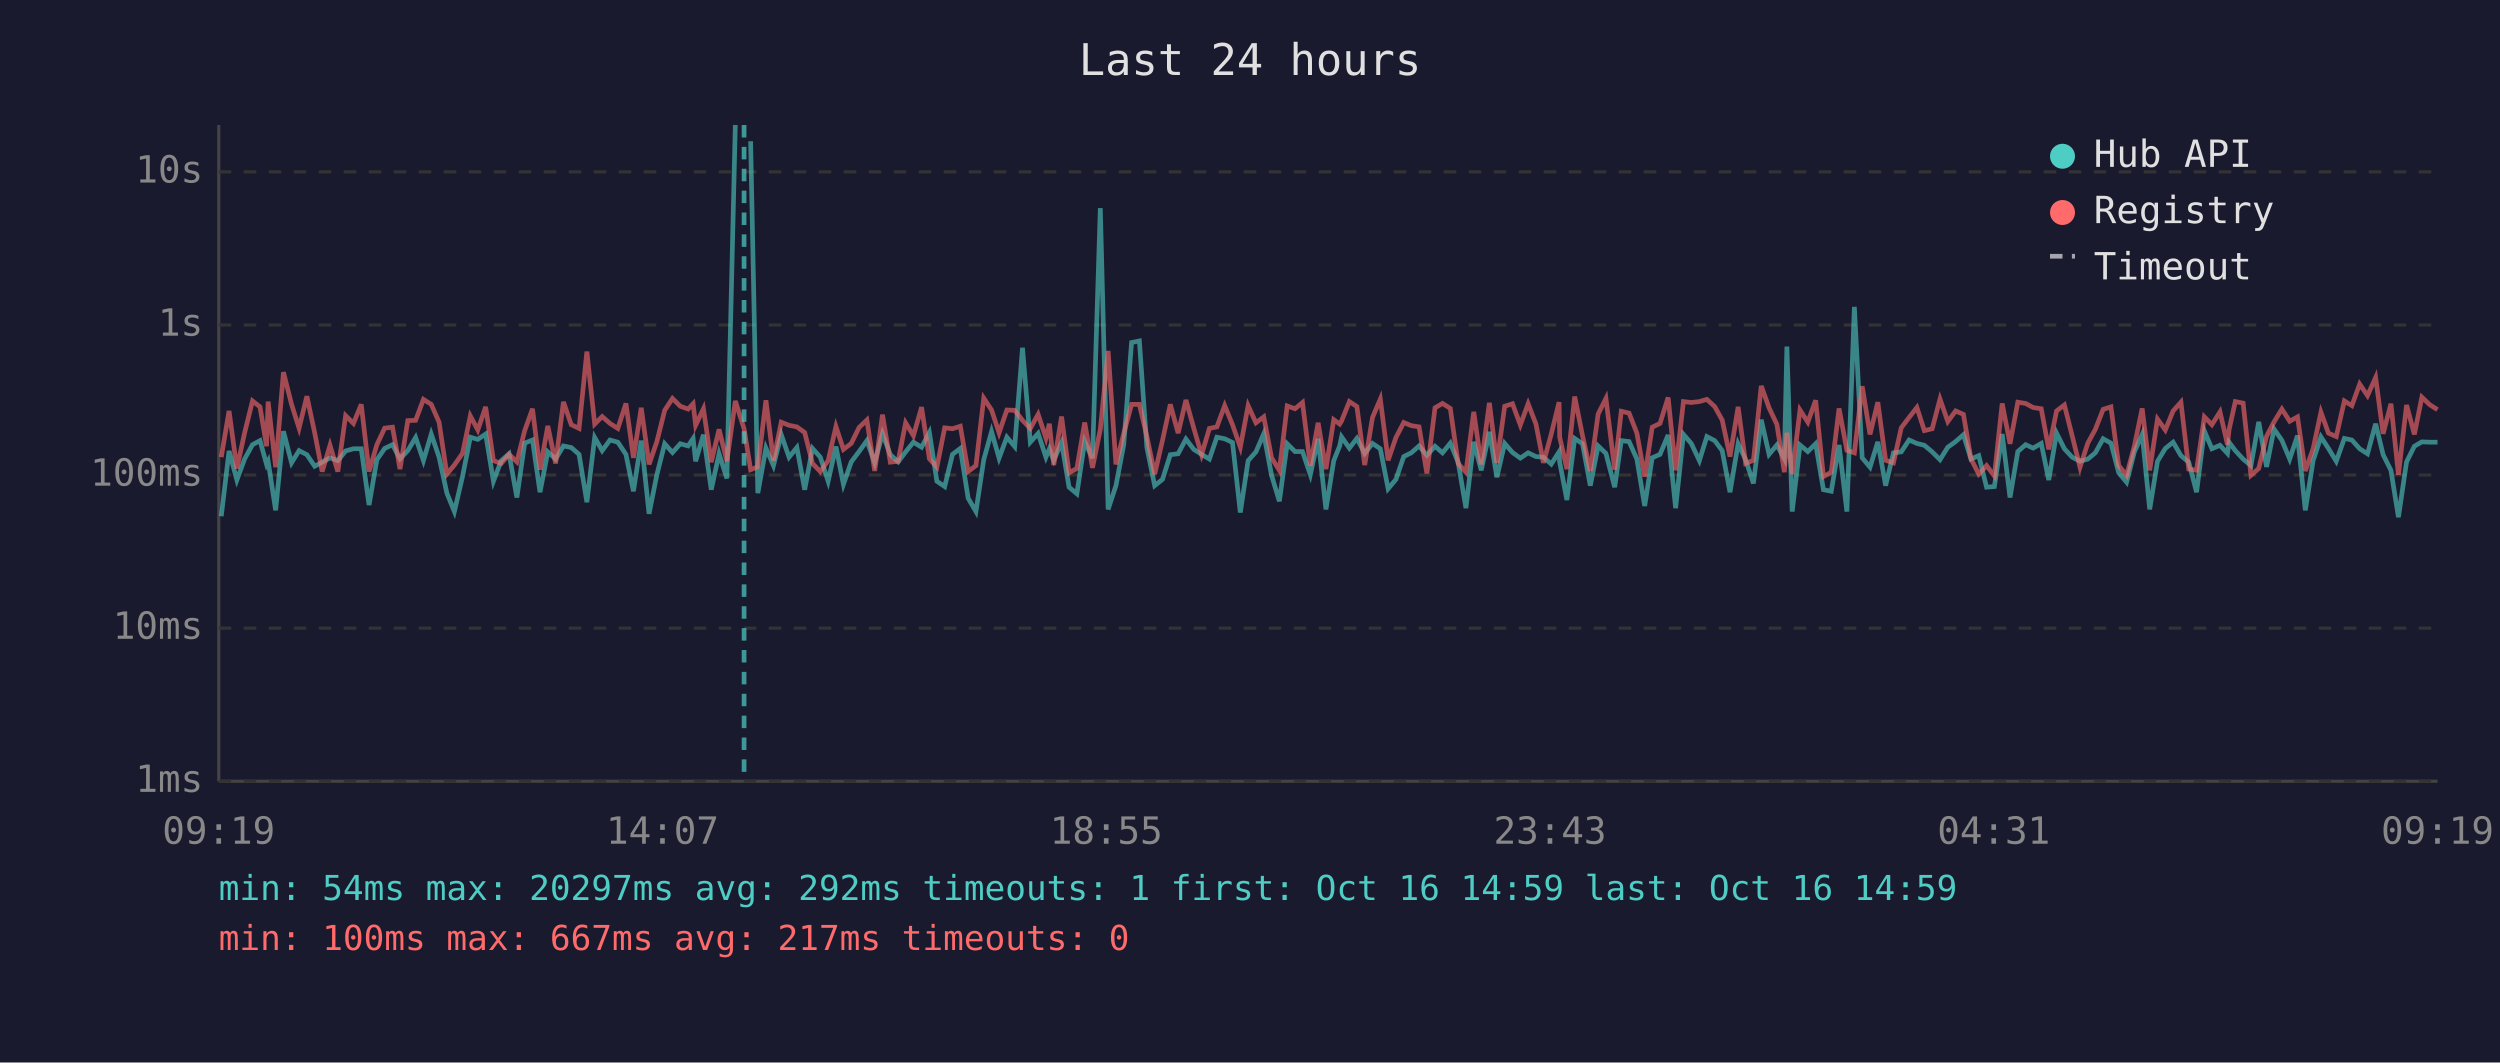
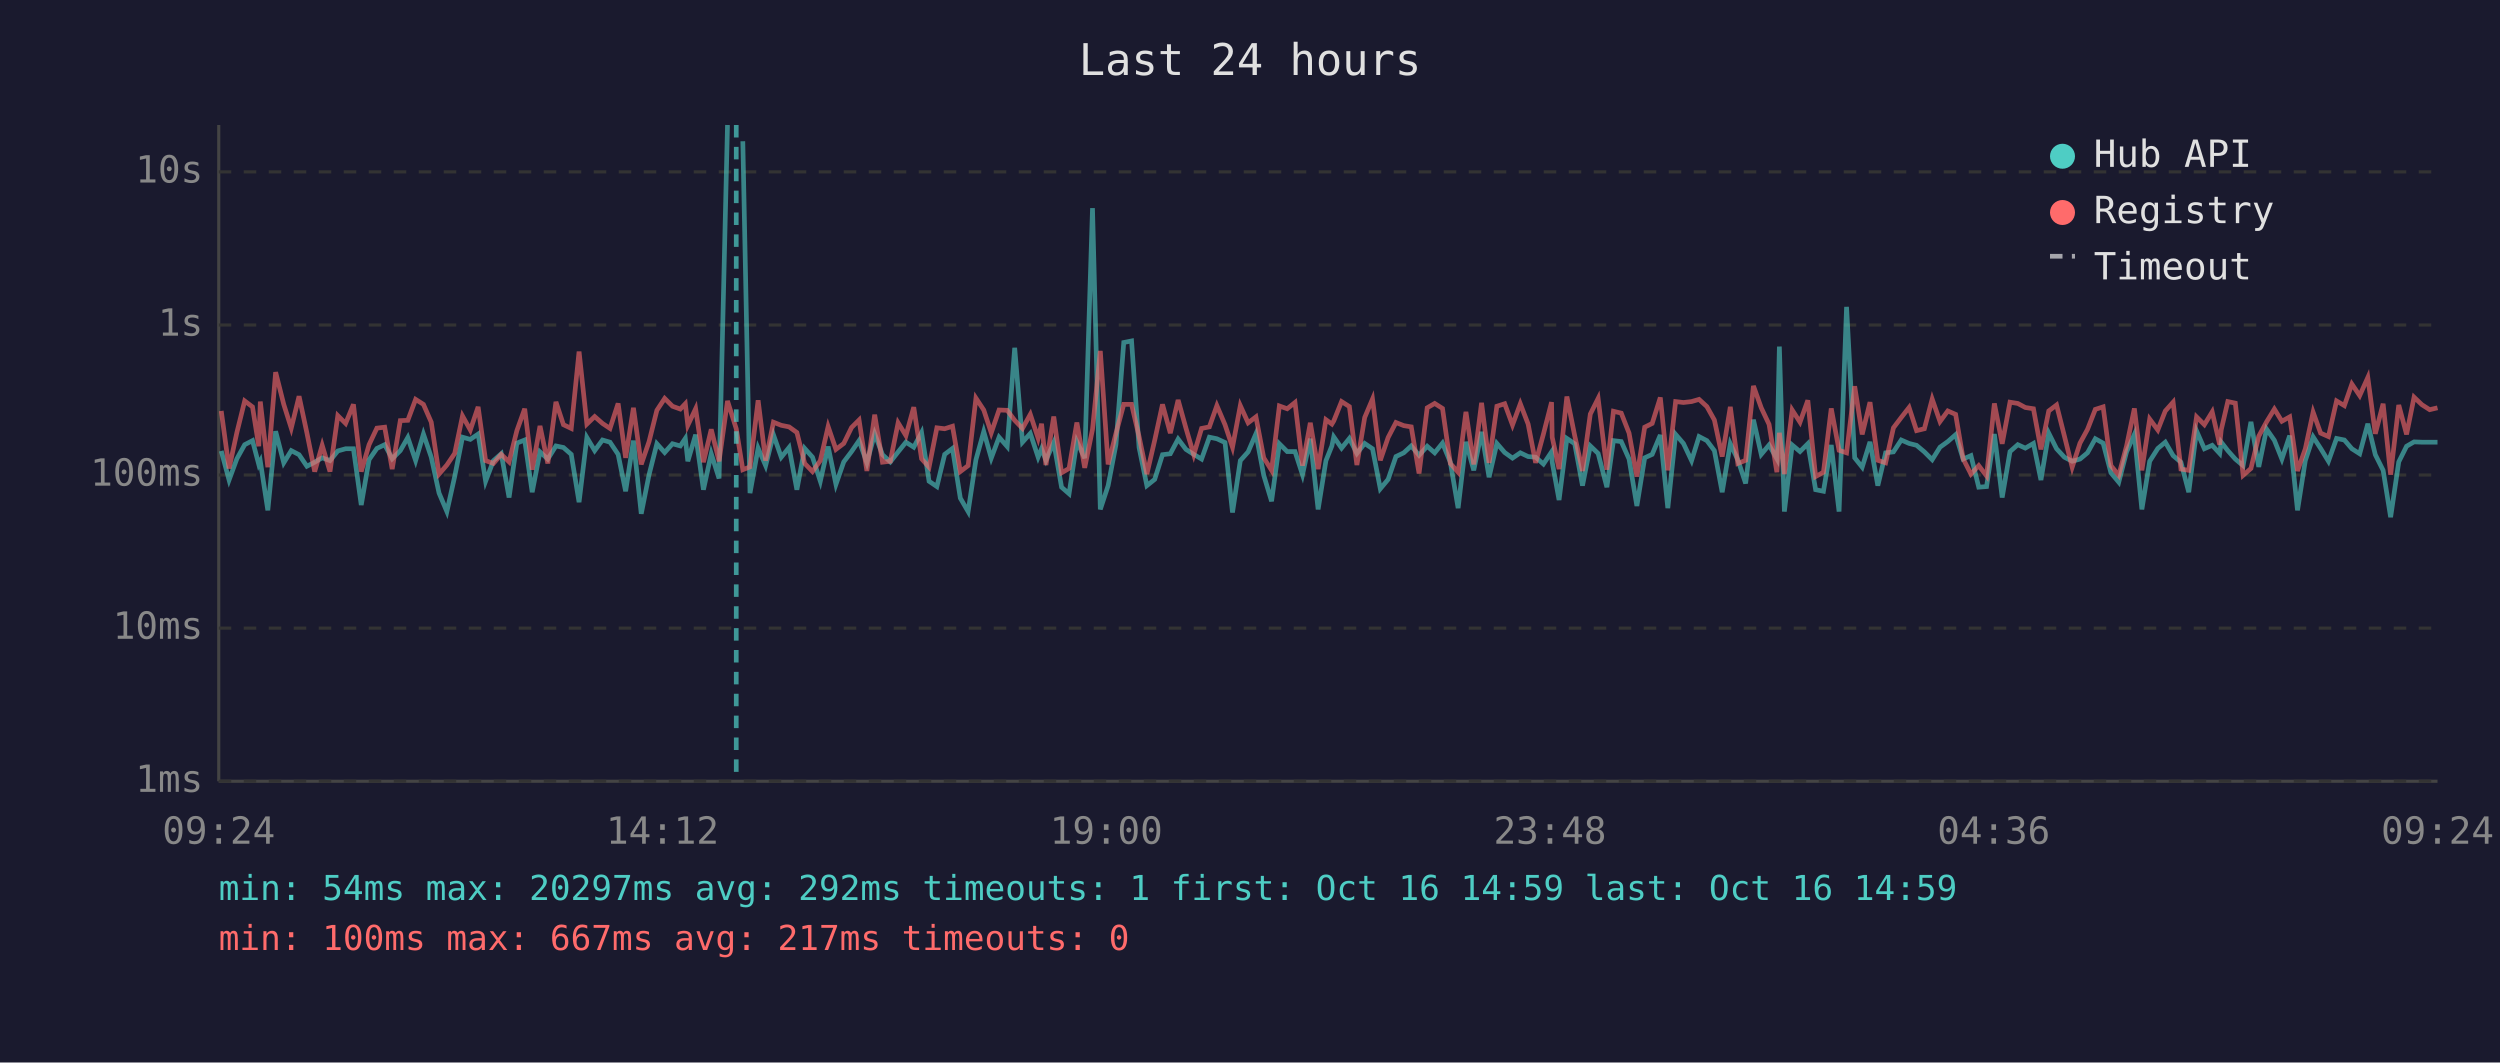
<svg xmlns="http://www.w3.org/2000/svg" viewBox="0 0 800 340" font-family="monospace" font-size="12">
  <rect width="800" height="340" fill="#1a1a2e" />
  <text x="400" y="24" fill="#e0e0e0" font-size="14" text-anchor="middle">Last 24 hours</text>
  <line x1="70" y1="40" x2="70" y2="250" stroke="#444" stroke-width="1" />
  <line x1="70" y1="250" x2="780" y2="250" stroke="#444" stroke-width="1" />
  <line x1="70" y1="250" x2="780" y2="250" stroke="#333" stroke-width="1" stroke-dasharray="4" />
  <text x="65" y="250" fill="#888" text-anchor="end" dominant-baseline="middle">1ms</text>
  <line x1="70" y1="201" x2="780" y2="201" stroke="#333" stroke-width="1" stroke-dasharray="4" />
  <text x="65" y="201" fill="#888" text-anchor="end" dominant-baseline="middle">10ms</text>
  <line x1="70" y1="152" x2="780" y2="152" stroke="#333" stroke-width="1" stroke-dasharray="4" />
  <text x="65" y="152" fill="#888" text-anchor="end" dominant-baseline="middle">100ms</text>
  <line x1="70" y1="104" x2="780" y2="104" stroke="#333" stroke-width="1" stroke-dasharray="4" />
  <text x="65" y="104" fill="#888" text-anchor="end" dominant-baseline="middle">1s</text>
  <line x1="70" y1="55" x2="780" y2="55" stroke="#333" stroke-width="1" stroke-dasharray="4" />
  <text x="65" y="55" fill="#888" text-anchor="end" dominant-baseline="middle">10s</text>
-   <text x="70" y="270" fill="#888" text-anchor="middle">09:19</text>
-   <text x="212" y="270" fill="#888" text-anchor="middle">14:07</text>
-   <text x="354" y="270" fill="#888" text-anchor="middle">18:55</text>
-   <text x="496" y="270" fill="#888" text-anchor="middle">23:43</text>
-   <text x="638" y="270" fill="#888" text-anchor="middle">04:31</text>
-   <text x="780" y="270" fill="#888" text-anchor="middle">09:19</text>
-   <polyline points="70.8,165.2 73.3,144.3 75.8,153.6 78.3,146.8 80.8,142.3 83.2,141.0 85.3,148.6 85.8,147.6 88.2,163.3 90.7,138.0 93.3,148.1 95.7,144.2 98.2,145.5 100.7,149.2 103.1,147.9 105.6,146.5 108.1,147.4 110.6,144.3 113.1,143.6 115.6,143.6 118.1,161.6 120.6,147.1 123.1,143.5 125.6,142.3 128.0,146.8 130.5,144.2 133.0,140.0 135.5,147.4 138.0,138.9 140.5,146.3 143.0,157.8 145.4,163.7 148.0,152.5 150.5,139.9 152.9,140.6 155.4,138.9 157.9,154.0 160.4,147.4 162.9,145.2 165.4,159.2 167.9,141.8 170.4,140.8 172.8,157.5 175.3,144.6 177.8,146.9 180.3,142.7 182.8,143.2 185.3,145.4 187.8,160.7 190.3,140.0 192.7,144.2 195.2,140.8 197.7,141.5 200.3,145.4 202.7,157.2 205.2,141.0 207.7,164.4 210.2,151.9 212.7,142.0 215.2,144.8 217.7,142.0 220.2,142.7 221.8,140.3 222.6,147.6 225.1,139.1 227.6,156.7 230.1,145.2 232.6,153.1 235.3,40.0" fill="none" stroke="#4ecdc4" stroke-width="1.5" opacity="0.6" />
-   <polyline points="240.2,45.2 242.5,157.8 245.1,143.4 247.5,149.0 250.0,139.1 252.5,146.3 255.0,143.2 257.5,156.7 260.0,143.5 262.5,146.3 265.0,154.0 267.5,142.9 269.9,155.0 272.4,147.8 274.9,144.5 277.4,141.0 279.9,148.1 282.4,138.8 284.9,145.5 287.4,147.8 289.8,144.6 292.3,141.5 294.9,143.1 297.4,138.4 299.8,154.0 302.3,155.7 304.8,145.4 307.3,143.5 309.8,159.4 312.3,163.7 314.8,147.1 317.3,138.1 319.7,146.6 322.2,139.9 324.7,142.9 327.2,111.3 329.7,141.5 332.2,138.7 334.7,146.3 335.8,143.6 337.2,147.3 339.7,141.6 342.1,155.9 344.6,158.0 347.1,141.3 349.6,146.6 352.1,66.6 354.6,163.0 357.1,155.4 359.6,142.3 362.1,109.6 364.6,109.1 367.0,143.2 369.5,155.4 372.0,153.4 374.5,145.5 377.0,145.2 379.5,140.5 382.0,143.8 384.5,145.4 387.0,146.9 389.4,139.9 391.9,140.4 394.4,141.6 396.9,164.0 399.4,147.4 401.9,144.6 404.4,138.8 406.9,152.1 409.4,160.4 411.9,142.0 414.4,144.5 416.8,144.5 419.3,151.9 421.8,140.4 424.3,163.0 426.8,147.4 428.7,142.7 429.3,139.8 431.8,143.4 434.2,140.3 436.7,145.1 439.2,141.9 441.7,143.6 444.2,156.4 446.7,153.4 449.2,146.1 451.6,144.9 454.1,142.7 456.6,145.7 459.2,142.8 461.6,144.9 464.1,141.8 466.6,147.9 469.1,162.6 471.6,141.4 474.0,150.5 476.6,138.2 479.0,152.7 481.5,141.9 484.0,144.8 486.5,146.6 489.0,144.9 491.5,146.1 493.9,146.3 496.4,148.5 498.9,144.6 499.1,147.9 501.4,160.0 503.9,140.3 506.4,142.0 508.9,155.4 511.4,142.7 513.9,145.1 516.7,155.9 518.8,141.0 521.3,141.3 523.8,146.9 526.3,161.9 528.7,146.5 531.2,145.4 533.8,139.2 536.2,162.6 538.7,139.0 541.2,141.9 543.8,147.4 546.2,139.7 548.7,141.0 551.1,144.2 553.6,157.5 556.2,142.0 558.6,147.1 561.1,154.7 563.6,134.3 566.1,145.4 568.6,142.4 571.0,146.8 571.8,110.9 573.5,163.7 576.0,142.4 578.5,144.5 581.0,142.0 583.5,156.7 586.0,157.2 588.5,142.4 591.0,163.7 593.4,98.2 595.9,146.5 598.4,149.5 600.9,141.4 603.4,155.4 605.9,144.9 608.4,144.6 610.9,140.8 613.4,141.9 615.8,142.5 618.3,144.6 620.8,147.1 623.3,143.1 625.8,141.3 628.3,139.1 630.7,146.9 633.2,145.8 635.7,155.9 638.2,155.7 640.7,138.9 643.2,159.2 645.7,144.5 648.2,142.3 650.6,143.4 653.2,141.9 655.6,153.6 658.1,138.6 660.6,143.6 663.1,146.3 665.6,147.6 668.1,146.9 670.5,144.9 673.0,140.4 675.5,141.8 678.0,151.3 680.5,154.3 683.0,144.6 685.5,139.0 687.9,163.0 690.4,147.6 692.9,143.5 695.4,141.5 697.9,145.8 700.4,147.9 702.9,157.5 705.4,137.9 707.8,143.6 710.4,142.5 712.8,145.1 713.3,141.5 715.3,144.2 717.8,146.9 720.3,149.0 722.8,135.0 725.3,149.4 727.7,137.3 730.2,140.9 732.7,146.9 735.2,139.4 737.7,163.3 740.2,147.4 742.7,139.8 745.1,143.5 747.6,147.6 750.2,140.3 752.6,140.8 755.1,143.6 757.6,145.2 760.2,135.6 762.6,145.5 765.1,150.5 767.5,165.5 770.1,147.8 772.6,142.8 775.0,141.4 777.5,141.5 780.0,141.5" fill="none" stroke="#4ecdc4" stroke-width="1.5" opacity="0.6" />
-   <polyline points="70.8,146.3 73.3,131.5 75.8,149.9 78.3,138.4 80.8,128.3 83.2,130.2 85.3,142.8 85.8,128.5 88.2,149.5 90.7,119.1 93.3,129.4 95.7,137.0 98.2,126.8 100.7,138.5 103.1,150.9 105.6,142.5 108.1,150.9 110.6,133.0 113.1,135.5 115.6,129.4 118.1,150.9 120.6,142.3 123.1,137.0 125.6,136.7 128.0,150.1 130.5,134.6 133.0,134.5 135.5,127.8 138.0,129.4 140.5,135.1 143.0,151.7 145.4,148.8 148.0,145.1 150.5,133.1 152.9,137.6 155.4,130.2 157.9,147.4 160.4,148.3 162.9,145.4 165.4,147.8 167.9,137.8 170.4,130.8 172.8,150.3 175.3,136.3 177.8,148.3 180.3,128.6 182.8,135.9 185.3,137.1 187.8,112.5 190.3,135.7 192.7,133.3 195.2,135.5 197.7,137.1 200.3,129.1 202.7,146.5 205.2,130.5 207.7,148.6 210.2,141.3 212.7,131.3 215.2,127.5 217.7,130.0 220.2,130.9 221.8,129.2 222.6,136.1 225.1,130.8 227.6,147.9 230.1,137.4 232.6,147.6 235.3,128.3 238.1,137.2 240.2,150.3 242.5,149.4 245.1,128.1 247.5,147.4 250.0,135.1 252.5,136.1 255.0,136.6 257.5,138.4 260.0,148.3 262.5,150.9 265.0,147.4 267.5,136.5 269.9,143.8 272.4,141.9 274.9,136.8 277.4,134.4 279.9,150.7 282.4,132.7 284.9,147.9 287.4,147.6 289.8,135.3 292.3,139.4 294.9,130.3 297.4,146.8 299.8,149.5 302.3,136.9 304.8,137.2 307.3,136.4 309.8,150.9 312.3,149.0 314.8,127.4 317.3,131.2 319.7,138.5 322.2,131.2 324.7,131.3 327.2,134.5 329.7,137.1 332.2,132.6 334.7,140.2 335.8,135.6 337.2,148.8 339.7,133.3 342.1,151.3 344.6,149.9 347.1,135.2 349.6,149.7 352.1,137.4 354.6,112.3 357.1,148.6 359.6,138.7 362.1,129.4 364.6,129.4 367.0,139.7 369.5,151.7 372.0,140.9 374.5,129.4 377.0,138.6 379.5,128.0 382.0,137.0 384.5,145.5 387.0,137.1 389.4,136.6 391.9,129.8 394.4,135.9 396.9,143.1 399.4,129.8 401.9,135.3 404.4,133.4 406.9,146.5 409.4,150.5 411.9,129.9 414.4,130.8 416.8,128.8 419.3,149.0 421.8,135.3 424.3,150.1 426.8,134.3 428.7,135.7 429.3,134.7 431.8,128.5 434.2,130.1 436.7,148.8 439.2,133.6 441.7,127.7 444.2,147.3 446.7,140.0 449.2,135.2 451.6,136.2 454.1,136.6 456.6,151.5 459.2,130.5 461.6,129.1 464.1,130.7 466.6,148.3 469.1,151.1 471.6,131.8 474.0,148.6 476.6,128.9 479.0,148.1 481.5,130.0 484.0,129.2 486.5,136.0 489.0,129.2 491.5,135.7 493.9,148.1 496.4,138.9 498.9,128.7 499.1,139.9 501.4,150.1 503.9,126.9 506.4,139.4 508.9,150.7 511.4,132.5 513.9,127.5 516.7,150.3 518.8,131.6 521.3,132.2 523.8,138.6 526.3,152.5 528.7,136.7 531.2,135.5 533.8,127.2 536.2,150.5 538.7,128.5 541.2,128.8 543.8,128.5 546.2,127.8 548.7,130.1 551.1,134.4 553.6,146.1 556.2,130.2 558.6,148.3 561.1,147.3 563.6,123.5 566.1,130.5 568.6,135.8 571.0,151.1 571.8,138.5 573.5,151.7 576.0,131.2 578.5,135.1 581.0,128.1 583.5,152.5 586.0,151.1 588.5,130.7 591.0,144.1 593.4,144.9 595.9,123.6 598.4,139.0 600.9,128.7 603.4,147.3 605.9,148.1 608.4,136.9 610.9,133.6 613.4,130.4 615.8,137.8 618.3,137.2 620.8,127.7 623.3,134.9 625.8,131.5 628.3,132.6 630.7,146.8 633.2,151.7 635.7,149.0 638.2,152.3 640.7,129.1 643.2,142.0 645.7,128.7 648.2,129.1 650.6,130.4 653.2,130.8 655.6,143.8 658.1,131.5 660.6,129.6 663.1,139.5 665.6,149.5 668.1,141.8 670.5,137.4 673.0,131.0 675.5,130.2 678.0,149.0 680.5,152.1 683.0,142.7 685.5,130.7 687.9,150.5 690.4,134.1 692.9,137.6 695.4,131.5 697.9,128.7 700.4,150.1 702.9,150.5 705.4,133.4 707.8,135.9 710.4,131.8 712.8,142.3 713.3,137.5 715.3,128.5 717.8,129.0 720.3,152.1 722.8,149.9 725.3,139.6 727.7,135.0 730.2,130.9 732.7,134.8 735.2,133.4 737.7,150.7 740.2,143.6 742.7,131.9 745.1,138.6 747.6,139.7 750.2,128.3 752.6,129.8 755.1,122.9 757.6,126.6 760.2,120.8 762.6,138.8 765.1,129.2 767.5,151.9 770.1,129.6 772.6,139.0 775.0,127.1 777.5,129.5 780.0,131.1" fill="none" stroke="#ff6b6b" stroke-width="1.5" opacity="0.6" />
-   <line x1="238.1" y1="40" x2="238.1" y2="250" stroke="#4ecdc4" stroke-width="1.5" stroke-dasharray="4,3" opacity="0.7" />
+   <text x="70" y="270" fill="#888" text-anchor="middle">09:24</text>
+   <text x="212" y="270" fill="#888" text-anchor="middle">14:12</text>
+   <text x="354" y="270" fill="#888" text-anchor="middle">19:00</text>
+   <text x="496" y="270" fill="#888" text-anchor="middle">23:48</text>
+   <text x="638" y="270" fill="#888" text-anchor="middle">04:36</text>
+   <text x="780" y="270" fill="#888" text-anchor="middle">09:24</text>
+   <polyline points="70.8,144.3 73.3,153.6 75.8,146.8 78.3,142.3 80.8,141.0 82.8,148.6 83.3,147.6 85.7,163.3 88.2,138.0 90.8,148.1 93.2,144.2 95.7,145.5 98.2,149.2 100.7,147.9 103.1,146.5 105.6,147.4 108.1,144.3 110.6,143.6 113.1,143.6 115.6,161.6 118.1,147.1 120.6,143.5 123.1,142.3 125.5,146.8 128.1,144.2 130.5,140.0 133.0,147.4 135.5,138.9 138.0,146.3 140.5,157.8 143.0,163.7 145.5,152.5 148.0,139.9 150.5,140.6 153.0,138.9 155.4,154.0 157.9,147.4 160.4,145.2 162.9,159.2 165.4,141.8 167.9,140.8 170.3,157.5 172.8,144.6 175.3,146.9 177.9,142.7 180.3,143.2 182.8,145.4 185.3,160.7 187.8,140.0 190.3,144.2 192.8,140.8 195.2,141.5 197.8,145.4 200.2,157.2 202.7,141.0 205.2,164.4 207.7,151.9 210.2,142.0 212.7,144.8 215.2,142.0 217.7,142.7 219.3,140.3 220.1,147.6 222.6,139.1 225.1,156.7 227.6,145.2 230.1,153.1 232.8,40.0" fill="none" stroke="#4ecdc4" stroke-width="1.5" opacity="0.6" />
+   <polyline points="237.7,45.2 240.0,157.8 242.6,143.4 245.0,149.0 247.5,139.1 250.0,146.3 252.5,143.2 255.0,156.7 257.5,143.5 260.0,146.3 262.5,154.0 265.0,142.9 267.5,155.0 270.0,147.8 272.5,144.5 274.9,141.0 277.4,148.1 279.9,138.8 282.4,145.5 284.9,147.8 287.4,144.6 289.9,141.5 292.4,143.1 294.9,138.4 297.3,154.0 299.8,155.7 302.3,145.4 304.8,143.5 307.3,159.4 309.8,163.7 312.3,147.1 314.8,138.1 317.2,146.6 319.7,139.9 322.3,142.9 324.7,111.3 327.2,141.5 329.7,138.7 332.2,146.3 333.3,143.6 334.7,147.3 337.2,141.6 339.7,155.9 342.1,158.0 344.6,141.3 347.1,146.6 349.6,66.6 352.1,163.0 354.6,155.4 357.1,142.3 359.6,109.6 362.1,109.1 364.5,143.2 367.0,155.4 369.5,153.4 372.0,145.5 374.5,145.2 377.0,140.5 379.5,143.8 382.0,145.4 384.5,146.9 387.0,139.9 389.4,140.4 392.0,141.6 394.4,164.0 396.9,147.4 399.4,144.6 401.9,138.8 404.4,152.1 406.9,160.4 409.4,142.0 411.9,144.5 414.4,144.5 416.8,151.9 419.3,140.4 421.8,163.0 424.3,147.4 426.2,142.7 426.8,139.8 429.3,143.4 431.8,140.3 434.2,145.1 436.7,141.9 439.2,143.6 441.7,156.4 444.2,153.4 446.7,146.1 449.2,144.9 451.6,142.7 454.1,145.7 456.7,142.8 459.1,144.9 461.6,141.8 464.1,147.9 466.6,162.6 469.1,141.4 471.6,150.5 474.1,138.2 476.5,152.7 479.0,141.9 481.5,144.8 484.0,146.6 486.5,144.9 489.0,146.1 491.4,146.3 493.9,148.5 496.5,144.6 496.7,147.9 498.9,160.0 501.4,140.3 503.9,142.0 506.4,155.4 508.9,142.7 511.4,145.1 514.2,155.9 516.3,141.0 518.8,141.3 521.3,146.9 523.8,161.9 526.3,146.5 528.7,145.4 531.3,139.2 533.7,162.6 536.2,139.0 538.7,141.9 541.3,147.4 543.7,139.7 546.2,141.0 548.6,144.2 551.1,157.5 553.7,142.0 556.1,147.1 558.6,154.7 561.1,134.3 563.6,145.4 566.1,142.4 568.6,146.8 569.4,110.9 571.0,163.7 573.5,142.4 576.0,144.5 578.5,142.0 581.0,156.7 583.5,157.2 586.0,142.4 588.5,163.7 590.9,98.2 593.5,146.5 595.9,149.5 598.4,141.4 600.9,155.4 603.4,144.9 605.9,144.6 608.4,140.8 610.9,141.9 613.3,142.5 615.8,144.6 618.3,147.1 620.8,143.1 623.3,141.3 625.8,139.1 628.2,146.9 630.7,145.8 633.2,155.9 635.7,155.7 638.2,138.9 640.7,159.2 643.2,144.5 645.7,142.3 648.1,143.4 650.7,141.9 653.1,153.6 655.6,138.6 658.1,143.6 660.6,146.3 663.1,147.6 665.6,146.9 668.0,144.9 670.5,140.4 673.0,141.8 675.5,151.3 678.0,154.3 680.5,144.6 683.0,139.0 685.4,163.0 687.9,147.6 690.5,143.5 692.9,141.5 695.4,145.8 697.9,147.9 700.4,157.5 702.9,137.9 705.4,143.6 707.9,142.5 710.3,145.1 710.8,141.5 712.9,144.2 715.3,146.9 717.8,149.0 720.3,135.0 722.8,149.4 725.3,137.3 727.8,140.9 730.2,146.9 732.7,139.4 735.2,163.3 737.7,147.4 740.2,139.8 742.6,143.5 745.1,147.6 747.7,140.3 750.2,140.8 752.6,143.6 755.1,145.2 757.7,135.6 760.1,145.5 762.6,150.5 765.0,165.5 767.6,147.8 770.1,142.8 772.5,141.4 775.0,141.5 777.5,141.5 780.0,141.5" fill="none" stroke="#4ecdc4" stroke-width="1.5" opacity="0.6" />
+   <polyline points="70.8,131.5 73.3,149.9 75.8,138.4 78.3,128.3 80.8,130.2 82.8,142.8 83.3,128.5 85.7,149.5 88.2,119.1 90.8,129.4 93.2,137.0 95.7,126.8 98.2,138.5 100.7,150.9 103.1,142.5 105.6,150.9 108.1,133.0 110.6,135.5 113.1,129.4 115.6,150.9 118.1,142.3 120.6,137.0 123.1,136.7 125.5,150.1 128.1,134.6 130.5,134.5 133.0,127.8 135.5,129.4 138.0,135.1 140.5,151.7 143.0,148.8 145.5,145.1 148.0,133.1 150.5,137.6 153.0,130.2 155.4,147.4 157.9,148.3 160.4,145.4 162.9,147.8 165.4,137.8 167.9,130.8 170.3,150.3 172.8,136.3 175.3,148.3 177.9,128.6 180.3,135.9 182.8,137.1 185.3,112.5 187.8,135.7 190.3,133.3 192.8,135.5 195.2,137.1 197.8,129.1 200.2,146.5 202.7,130.5 205.2,148.6 207.7,141.3 210.2,131.3 212.7,127.5 215.2,130.0 217.7,130.9 219.3,129.2 220.1,136.1 222.6,130.8 225.1,147.9 227.6,137.4 230.1,147.6 232.8,128.3 235.6,137.2 237.7,150.3 240.0,149.4 242.6,128.1 245.0,147.4 247.5,135.1 250.0,136.1 252.5,136.6 255.0,138.4 257.5,148.3 260.0,150.9 262.5,147.4 265.0,136.5 267.5,143.8 270.0,141.9 272.5,136.8 274.9,134.4 277.4,150.7 279.9,132.7 282.4,147.9 284.9,147.6 287.4,135.3 289.9,139.4 292.4,130.3 294.9,146.8 297.3,149.5 299.8,136.9 302.3,137.2 304.8,136.4 307.3,150.9 309.8,149.0 312.3,127.4 314.8,131.2 317.2,138.5 319.7,131.2 322.3,131.3 324.7,134.5 327.2,137.1 329.7,132.6 332.2,140.2 333.3,135.6 334.7,148.8 337.2,133.3 339.7,151.3 342.1,149.9 344.6,135.2 347.1,149.7 349.6,137.4 352.1,112.3 354.6,148.6 357.1,138.7 359.6,129.4 362.1,129.4 364.5,139.7 367.0,151.7 369.5,140.9 372.0,129.4 374.5,138.6 377.0,128.0 379.5,137.0 382.0,145.5 384.5,137.1 387.0,136.6 389.4,129.8 392.0,135.9 394.4,143.1 396.9,129.8 399.4,135.3 401.9,133.4 404.4,146.5 406.9,150.5 409.4,129.9 411.9,130.8 414.4,128.8 416.8,149.0 419.3,135.3 421.8,150.1 424.3,134.3 426.2,135.7 426.8,134.7 429.3,128.5 431.8,130.1 434.2,148.8 436.7,133.6 439.2,127.7 441.7,147.3 444.2,140.0 446.7,135.2 449.2,136.2 451.6,136.6 454.1,151.5 456.7,130.5 459.1,129.1 461.6,130.7 464.1,148.3 466.6,151.1 469.1,131.8 471.6,148.6 474.1,128.9 476.5,148.1 479.0,130.0 481.5,129.2 484.0,136.0 486.5,129.2 489.0,135.7 491.4,148.1 493.9,138.9 496.5,128.7 496.7,139.9 498.9,150.1 501.4,126.9 503.9,139.4 506.4,150.7 508.9,132.5 511.4,127.5 514.2,150.3 516.3,131.6 518.8,132.2 521.3,138.6 523.8,152.5 526.3,136.7 528.7,135.5 531.3,127.2 533.7,150.5 536.2,128.5 538.7,128.8 541.3,128.5 543.7,127.8 546.2,130.1 548.6,134.4 551.1,146.1 553.7,130.2 556.1,148.3 558.6,147.3 561.1,123.5 563.6,130.5 566.1,135.8 568.6,151.1 569.4,138.5 571.0,151.7 573.5,131.2 576.0,135.1 578.5,128.1 581.0,152.5 583.5,151.1 586.0,130.7 588.5,144.1 590.9,144.9 593.5,123.6 595.9,139.0 598.4,128.7 600.9,147.3 603.4,148.1 605.9,136.9 608.4,133.6 610.9,130.4 613.3,137.8 615.8,137.2 618.3,127.7 620.8,134.9 623.3,131.5 625.8,132.6 628.2,146.8 630.7,151.7 633.2,149.0 635.7,152.3 638.2,129.1 640.7,142.0 643.2,128.7 645.7,129.1 648.1,130.4 650.7,130.8 653.1,143.8 655.6,131.5 658.1,129.6 660.6,139.5 663.1,149.5 665.6,141.8 668.0,137.4 670.5,131.0 673.0,130.2 675.5,149.0 678.0,152.1 680.5,142.7 683.0,130.7 685.4,150.5 687.9,134.1 690.5,137.6 692.9,131.5 695.4,128.7 697.9,150.1 700.4,150.5 702.9,133.4 705.4,135.9 707.9,131.8 710.3,142.3 710.8,137.5 712.9,128.5 715.3,129.0 717.8,152.1 720.3,149.9 722.8,139.6 725.3,135.0 727.8,130.9 730.2,134.8 732.7,133.4 735.2,150.7 737.7,143.6 740.2,131.9 742.6,138.6 745.1,139.7 747.7,128.3 750.2,129.8 752.6,122.9 755.1,126.6 757.7,120.8 760.1,138.8 762.6,129.2 765.0,151.9 767.6,129.6 770.1,139.0 772.5,127.1 775.0,129.5 777.5,131.1 780.0,130.5" fill="none" stroke="#ff6b6b" stroke-width="1.5" opacity="0.6" />
+   <line x1="235.6" y1="40" x2="235.6" y2="250" stroke="#4ecdc4" stroke-width="1.5" stroke-dasharray="4,3" opacity="0.7" />
  <circle cx="660" cy="50" r="4" fill="#4ecdc4" />
  <text x="670" y="50" fill="#e0e0e0" dominant-baseline="middle">Hub API</text>
  <circle cx="660" cy="68" r="4" fill="#ff6b6b" />
  <text x="670" y="68" fill="#e0e0e0" dominant-baseline="middle">Registry</text>
  <line x1="656" y1="82" x2="664" y2="82" stroke="#e0e0e0" stroke-width="1.5" stroke-dasharray="4,3" opacity="0.7" />
  <text x="670" y="86" fill="#e0e0e0" dominant-baseline="middle">Timeout</text>
  <text x="70" y="288" fill="#4ecdc4" font-size="11">min: 54ms  max: 20297ms  avg: 292ms  timeouts: 1  first: Oct 16 14:59  last: Oct 16 14:59</text>
  <text x="70" y="304" fill="#ff6b6b" font-size="11">min: 100ms  max: 667ms  avg: 217ms  timeouts: 0</text>
</svg>
